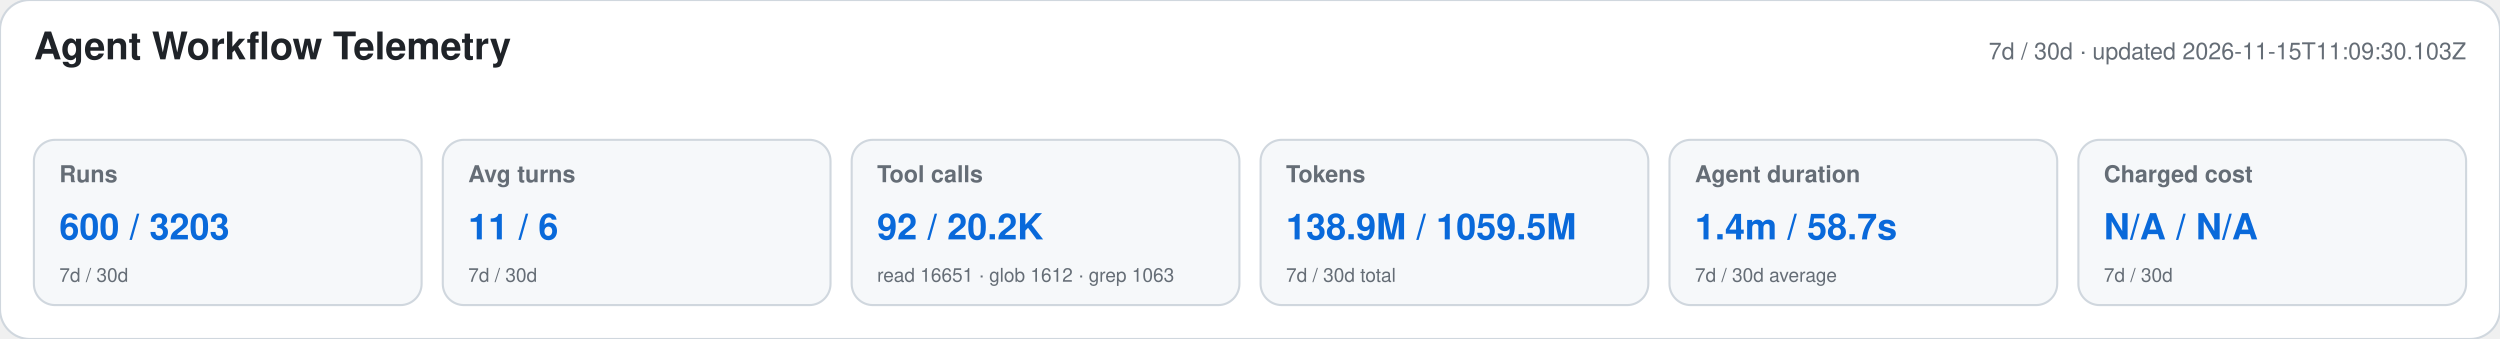
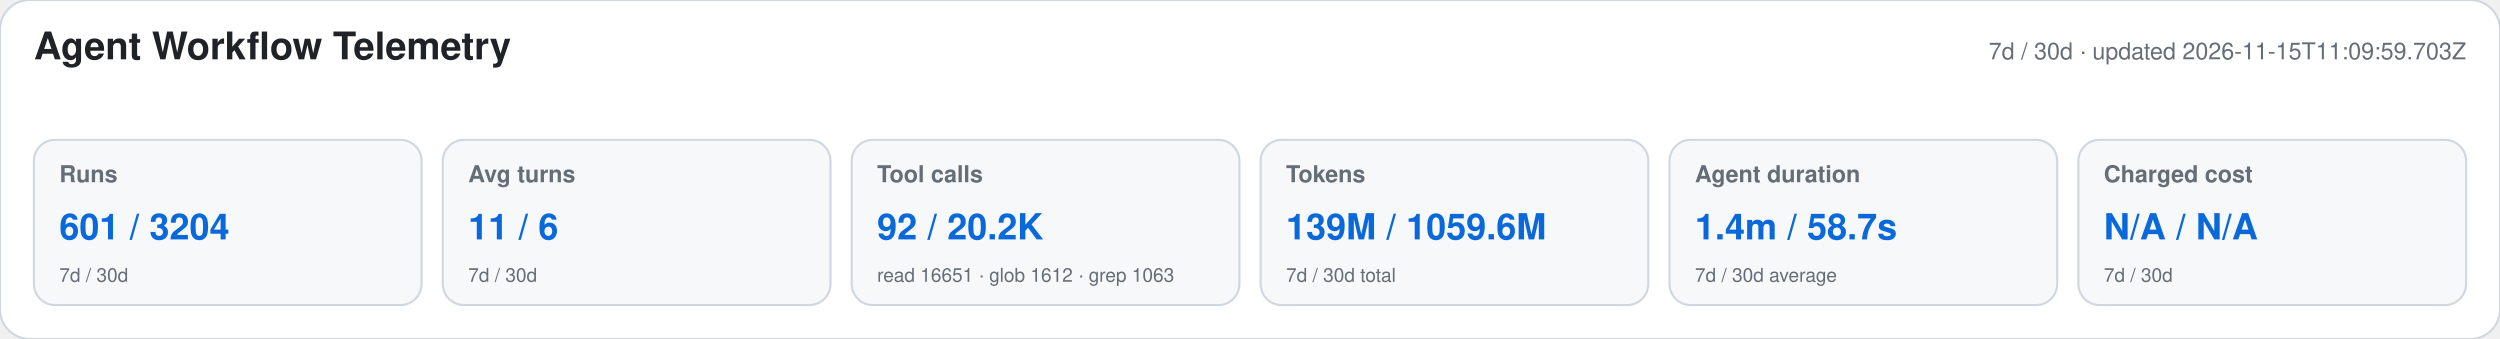
<svg xmlns="http://www.w3.org/2000/svg" width="1180" height="160" viewBox="0 0 1180 160" role="img" aria-labelledby="title desc">
  <style>text{font-family:-apple-system,BlinkMacSystemFont,"Segoe UI",Helvetica,Arial,sans-serif}.heading{font-size:18px;font-weight:650;fill:#1f2328}.meta,.label,.secondary{fill:#656d76}.meta,.label{font-size:11px}.label{font-weight:600}.primary{font-size:17px;font-weight:700;fill:#0969da}.secondary{font-size:9px}</style>
  <rect width="1180" height="160" rx="14" fill="#ffffff" stroke="#d0d7de" />
  <text x="16" y="28" class="heading">Agent Workflow Telemetry</text>
-   <text x="1164" y="28" text-anchor="end" class="meta">7d / 30d · updated 2026-11-15T11:09:30.103Z</text>
+   <text x="1164" y="28" text-anchor="end" class="meta">7d / 30d · updated 2026-11-15T11:09:59.703Z</text>
  <g>
    <rect x="16" y="66" width="183" height="78" rx="10" fill="#f6f8fa" stroke="#d0d7de" />
    <text x="28" y="86" class="label">Runs</text>
-     <text x="28" y="113" class="primary">600 / 3203</text>
+     <text x="28" y="113" class="primary">601 / 3204</text>
    <text x="28" y="133" class="secondary">7d / 30d</text>
  </g>
  <g>
    <rect x="209" y="66" width="183" height="78" rx="10" fill="#f6f8fa" stroke="#d0d7de" />
    <text x="221" y="86" class="label">Avg turns</text>
    <text x="221" y="113" class="primary">11 / 6</text>
    <text x="221" y="133" class="secondary">7d / 30d</text>
  </g>
  <g>
    <rect x="402" y="66" width="183" height="78" rx="10" fill="#f6f8fa" stroke="#d0d7de" />
    <text x="414" y="86" class="label">Tool calls</text>
    <text x="414" y="113" class="primary">92 / 20.2K</text>
    <text x="414" y="133" class="secondary">read 16651 · glob 1612 · grep 1063</text>
  </g>
  <g>
    <rect x="595" y="66" width="183" height="78" rx="10" fill="#f6f8fa" stroke="#d0d7de" />
    <text x="607" y="86" class="label">Tokens</text>
-     <text x="607" y="113" class="primary">138.9M / 1059.5M</text>
+     <text x="607" y="113" class="primary">139M / 1059.6M</text>
    <text x="607" y="133" class="secondary">7d / 30d total</text>
  </g>
  <g>
    <rect x="788" y="66" width="183" height="78" rx="10" fill="#f6f8fa" stroke="#d0d7de" />
    <text x="800" y="86" class="label">Agent duration</text>
    <text x="800" y="113" class="primary">1.4m / 58.7s</text>
    <text x="800" y="133" class="secondary">7d / 30d average</text>
  </g>
  <g>
    <rect x="981" y="66" width="183" height="78" rx="10" fill="#f6f8fa" stroke="#d0d7de" />
    <text x="993" y="86" class="label">Charged cost</text>
    <text x="993" y="113" class="primary">N/A / N/A</text>
    <text x="993" y="133" class="secondary">7d / 30d</text>
  </g>
</svg>
